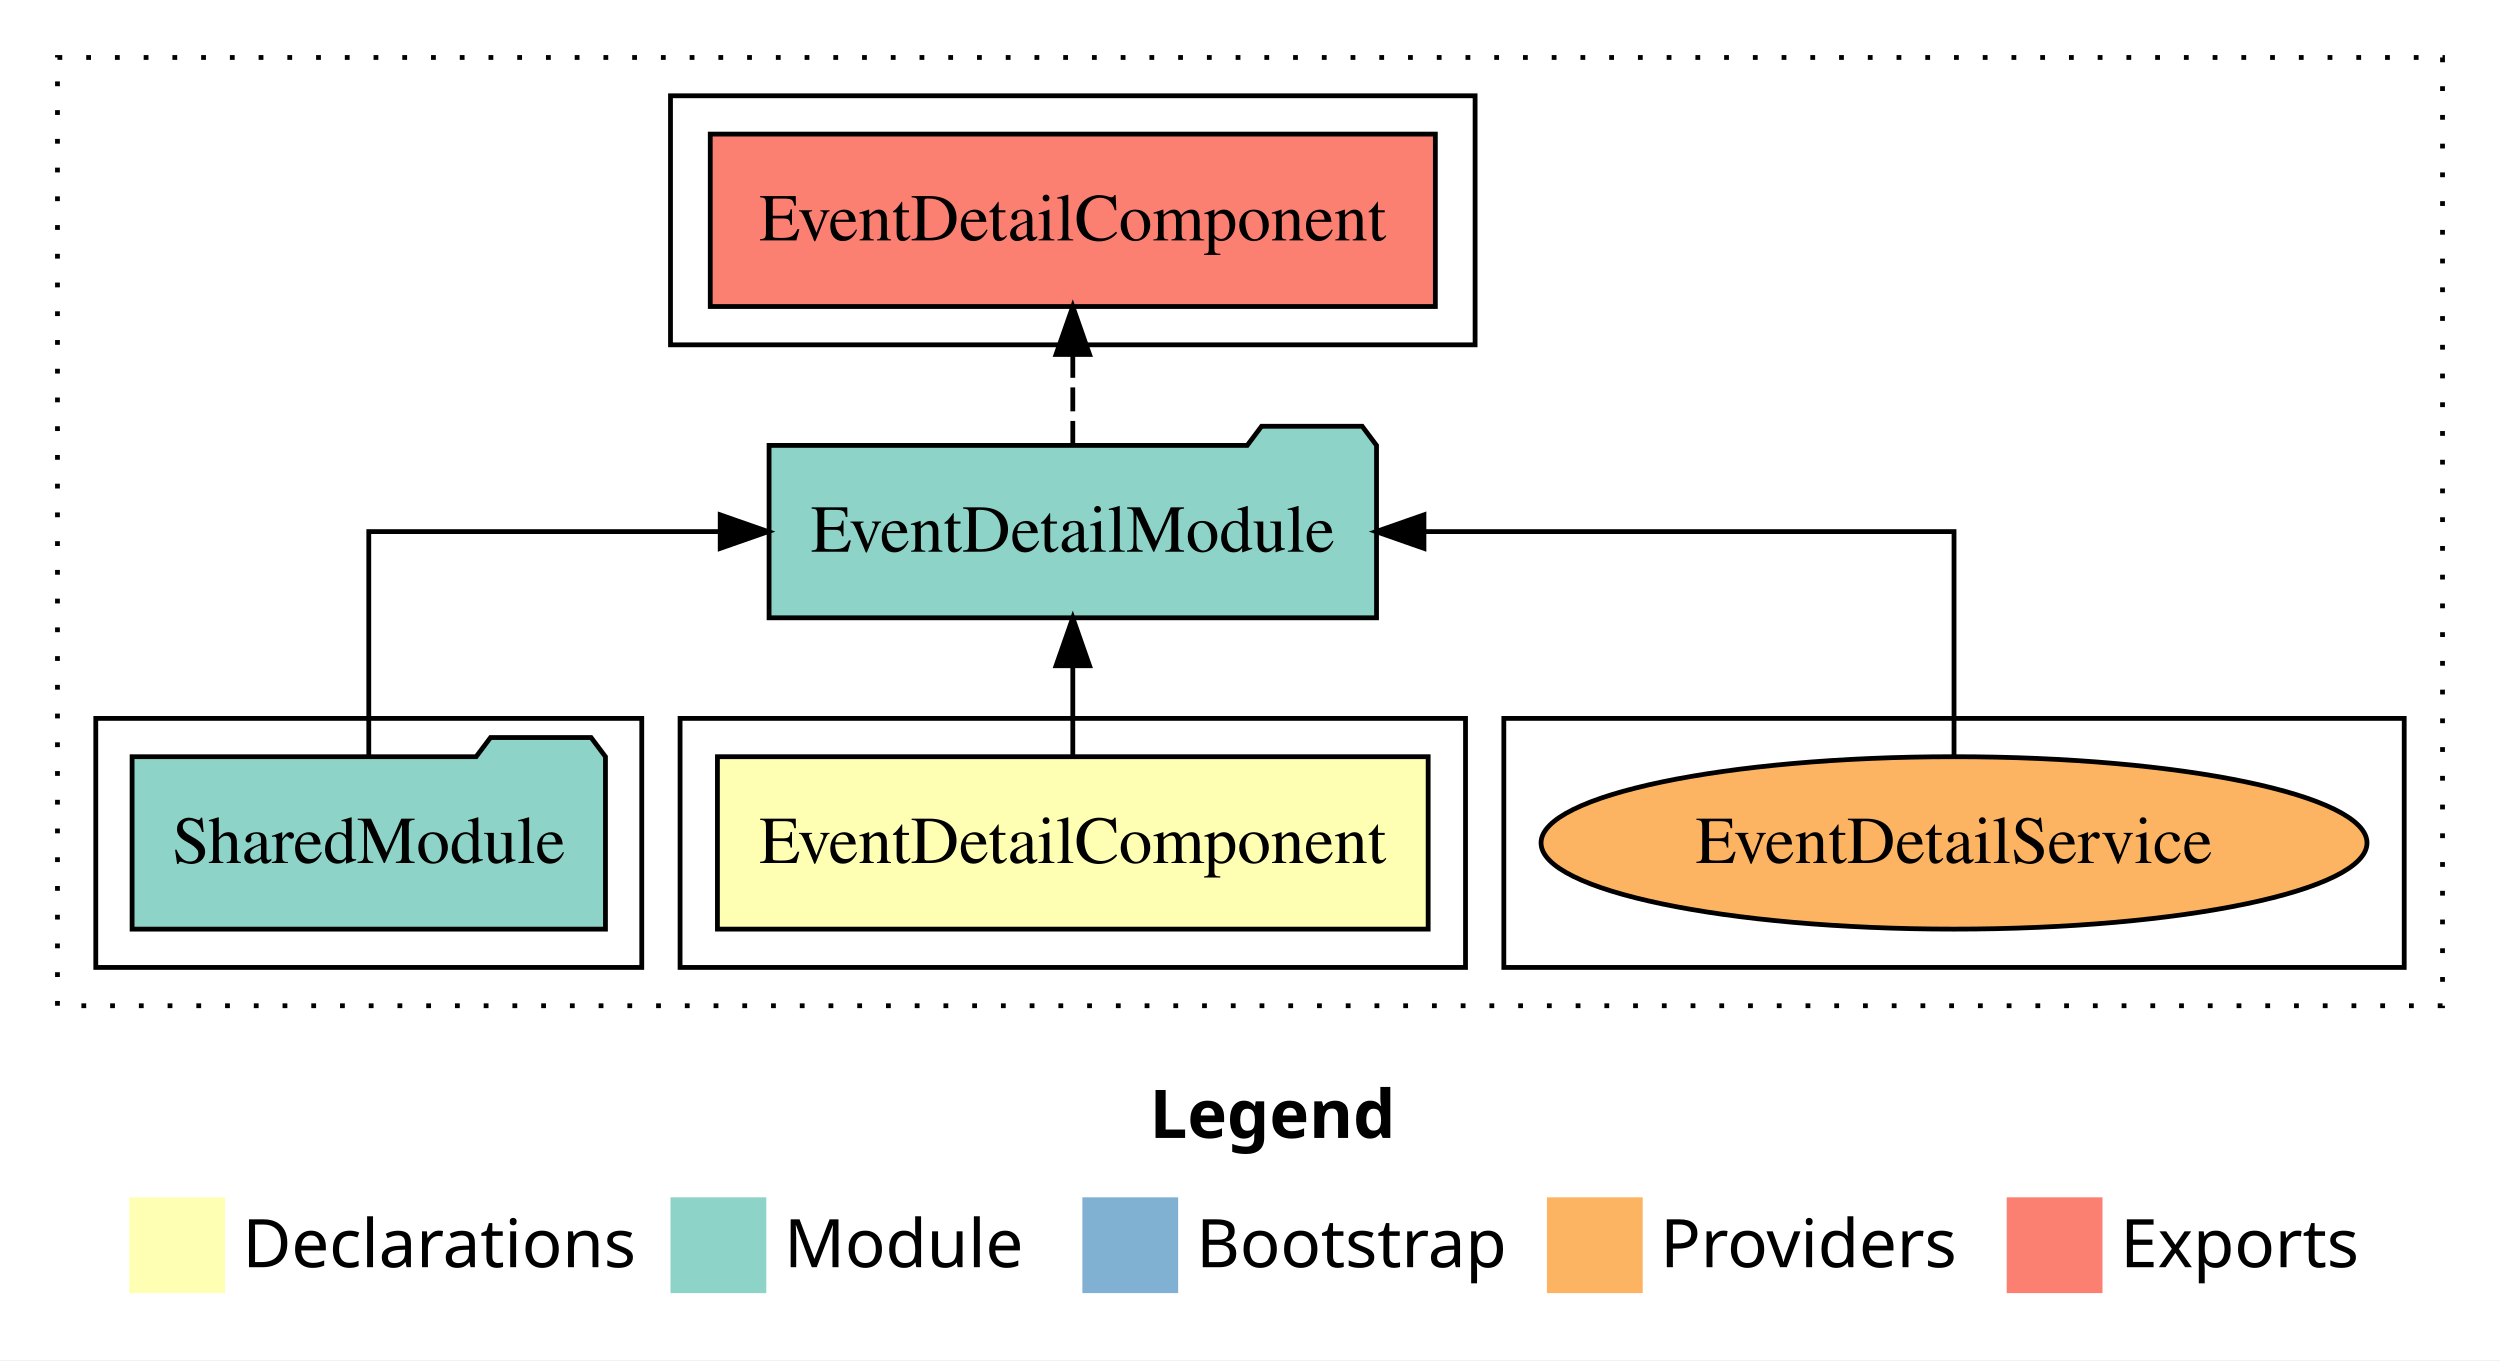
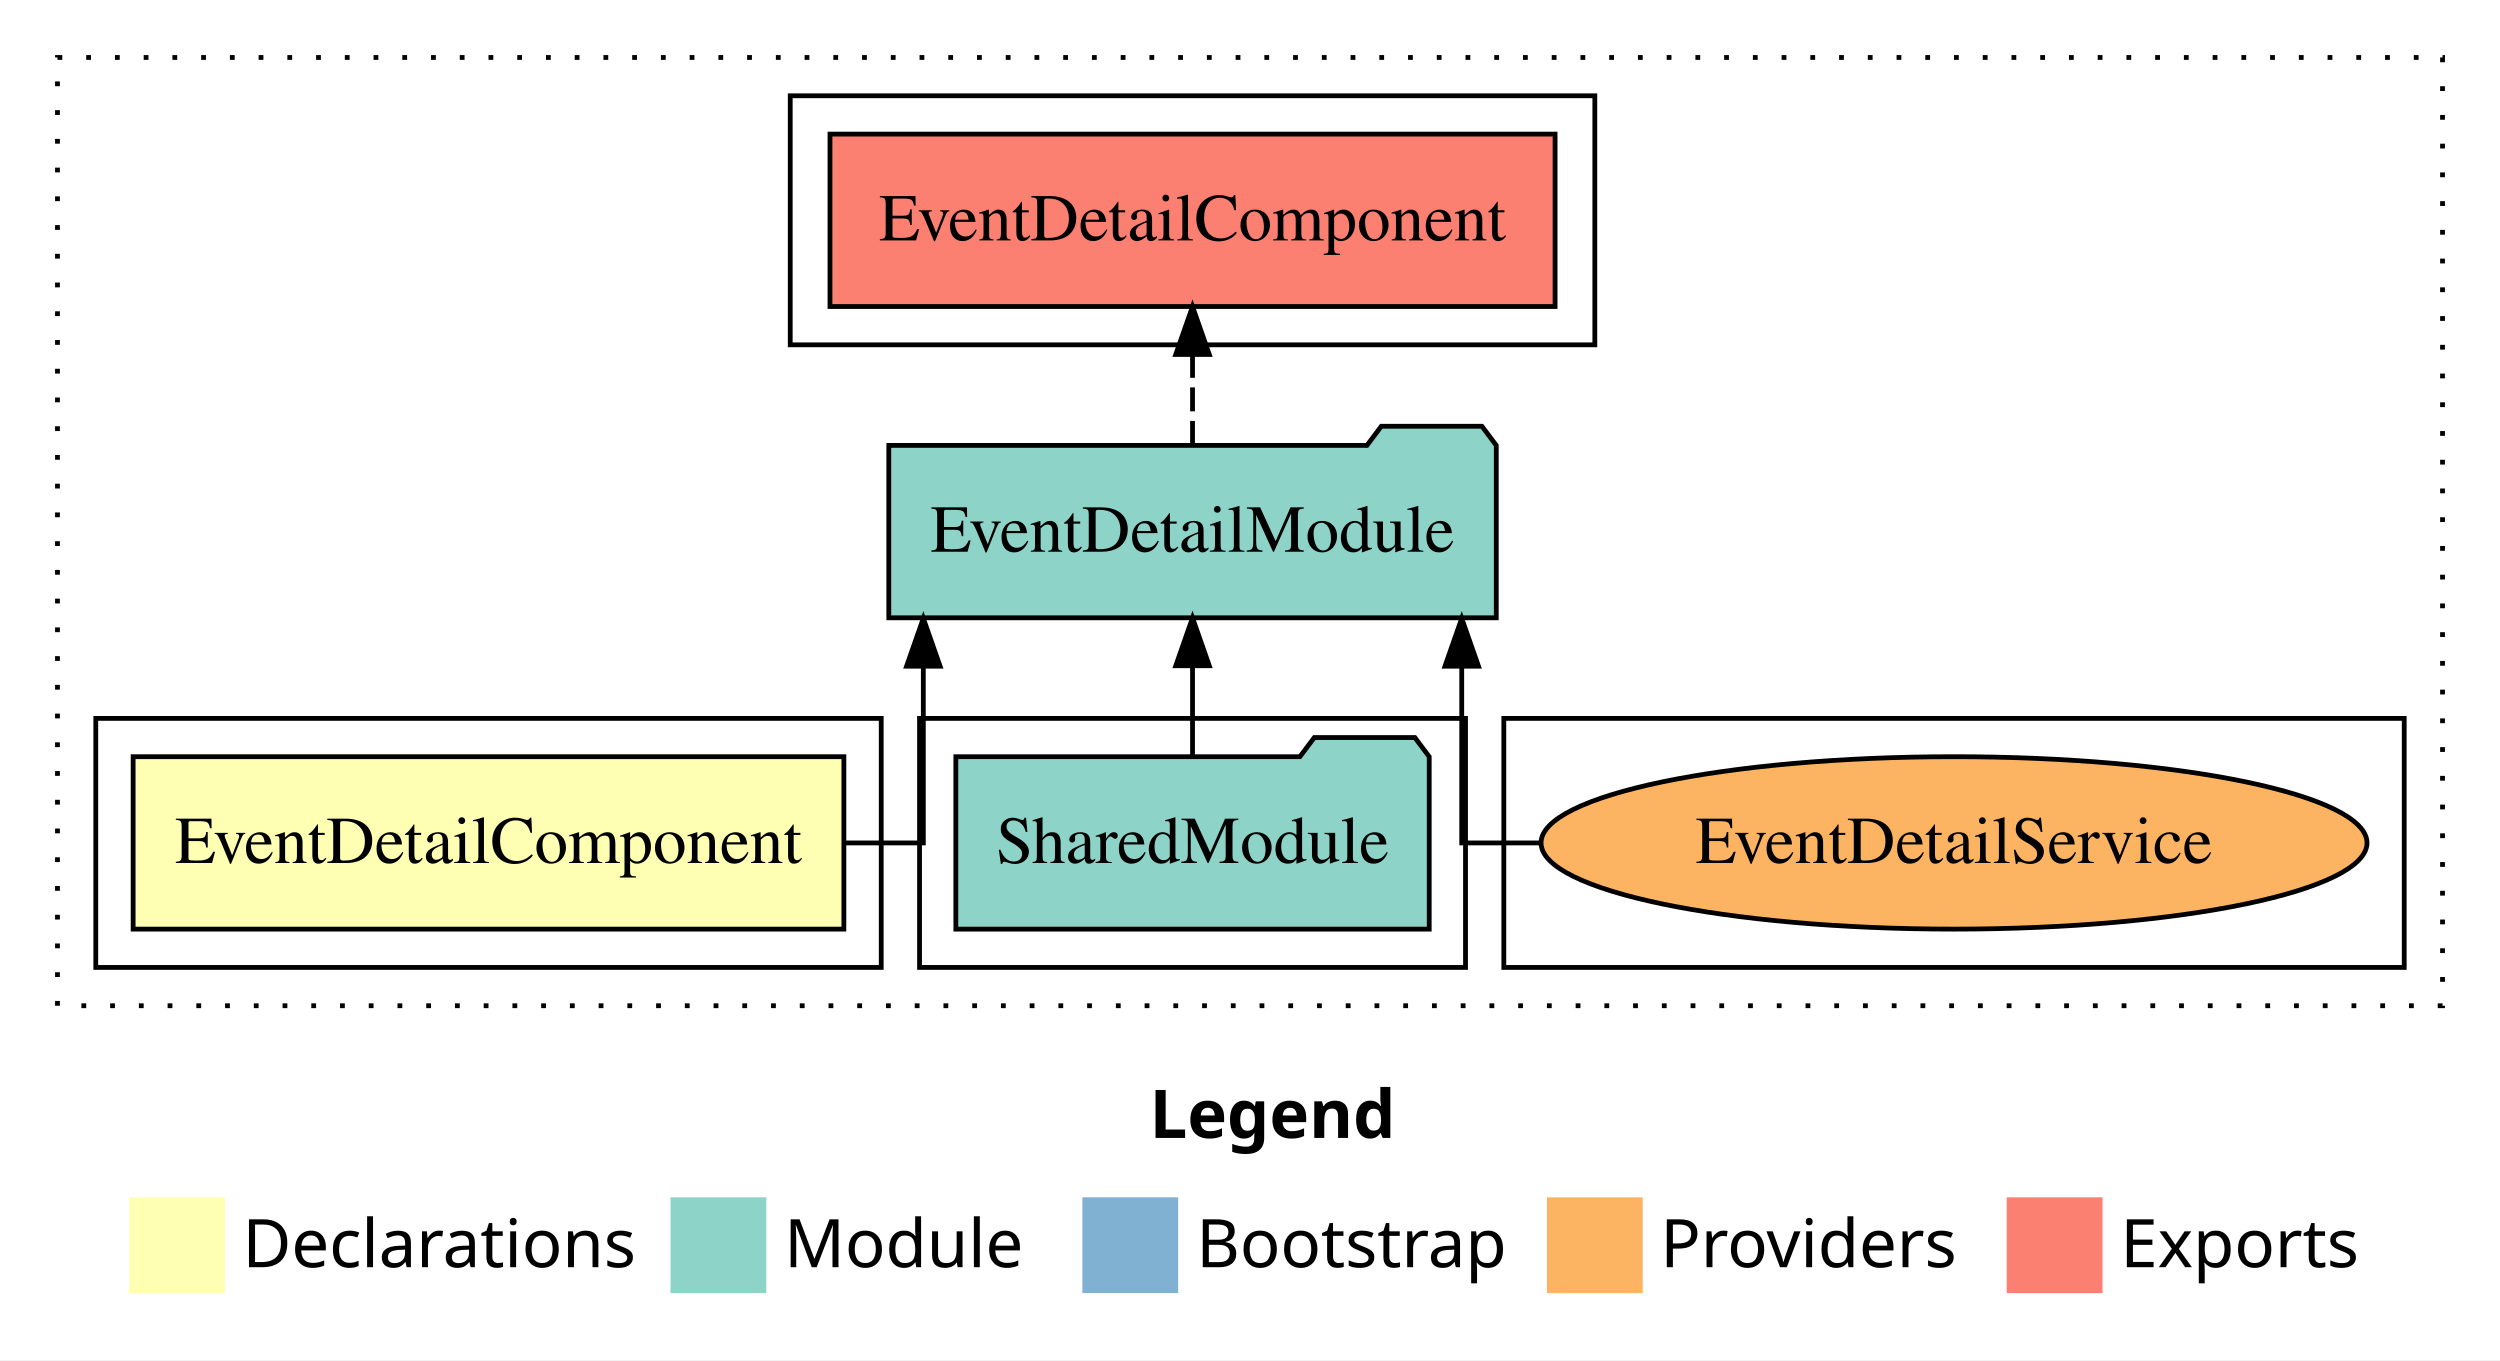
<svg xmlns="http://www.w3.org/2000/svg" width="522pt" height="284pt" viewBox="0.00 0.00 522.00 284.00">
  <g id="graph0" class="graph" transform="scale(1 1) rotate(0) translate(4 280)">
    <polygon fill="white" stroke="transparent" points="-4,4 -4,-280 518,-280 518,4 -4,4" />
    <text text-anchor="start" x="236.01" y="-42.4" font-family="sans-serif" font-weight="bold" font-size="14.00">Legend</text>
    <polygon fill="#ffffb3" stroke="transparent" points="23,-10 23,-30 43,-30 43,-10 23,-10" />
    <text text-anchor="start" x="46.63" y="-15.4" font-family="sans-serif" font-size="14.00">  Declarations</text>
    <polygon fill="#8dd3c7" stroke="transparent" points="136,-10 136,-30 156,-30 156,-10 136,-10" />
    <text text-anchor="start" x="159.73" y="-15.4" font-family="sans-serif" font-size="14.00">  Module</text>
    <polygon fill="#80b1d3" stroke="transparent" points="222,-10 222,-30 242,-30 242,-10 222,-10" />
    <text text-anchor="start" x="245.78" y="-15.4" font-family="sans-serif" font-size="14.00">  Bootstrap</text>
    <polygon fill="#fdb462" stroke="transparent" points="319,-10 319,-30 339,-30 339,-10 319,-10" />
    <text text-anchor="start" x="342.67" y="-15.4" font-family="sans-serif" font-size="14.00">  Providers</text>
    <polygon fill="#fb8072" stroke="transparent" points="415,-10 415,-30 435,-30 435,-10 415,-10" />
    <text text-anchor="start" x="438.73" y="-15.4" font-family="sans-serif" font-size="14.00">  Exports</text>
    <g id="clust1" class="cluster">
      <polygon fill="none" stroke="black" stroke-dasharray="1,5" points="8,-70 8,-268 506,-268 506,-70 8,-70" />
    </g>
-     <g id="clust5" class="cluster">
-       <polygon fill="none" stroke="black" points="136,-208 136,-260 304,-260 304,-208 136,-208" />
-     </g>
    <g id="clust7" class="cluster">
      <polygon fill="none" stroke="black" points="310,-78 310,-130 498,-130 498,-78 310,-78" />
    </g>
-     <g id="clust2" class="cluster">
-       <polygon fill="none" stroke="black" points="138,-78 138,-130 302,-130 302,-78 138,-78" />
+     <g id="clust5" class="cluster">
+       <polygon fill="none" stroke="black" points="161,-208 161,-260 329,-260 329,-208 161,-208" />
    </g>
    <g id="clust4" class="cluster">
-       <polygon fill="none" stroke="black" points="16,-78 16,-130 130,-130 130,-78 16,-78" />
+       <polygon fill="none" stroke="black" points="188,-78 188,-130 302,-130 302,-78 188,-78" />
+     </g>
+     <g id="clust2" class="cluster">
+       <polygon fill="none" stroke="black" points="16,-78 16,-130 180,-130 180,-78 16,-78" />
    </g>
    <g id="node1" class="node">
-       <polygon fill="#ffffb3" stroke="black" points="294.2,-122 145.8,-122 145.8,-86 294.2,-86 294.2,-122" />
-       <text text-anchor="middle" x="220" y="-99.8" font-family="Times,serif" font-size="14.00">EventDetailComponent</text>
+       <polygon fill="#ffffb3" stroke="black" points="172.2,-122 23.8,-122 23.8,-86 172.2,-86 172.2,-122" />
+       <text text-anchor="middle" x="98" y="-99.8" font-family="Times,serif" font-size="14.00">EventDetailComponent</text>
    </g>
    <g id="node2" class="node">
-       <polygon fill="#8dd3c7" stroke="black" points="283.42,-187 280.42,-191 259.42,-191 256.42,-187 156.58,-187 156.58,-151 283.42,-151 283.42,-187" />
-       <text text-anchor="middle" x="220" y="-164.8" font-family="Times,serif" font-size="14.00">EventDetailModule</text>
+       <polygon fill="#8dd3c7" stroke="black" points="308.42,-187 305.42,-191 284.42,-191 281.42,-187 181.58,-187 181.58,-151 308.42,-151 308.42,-187" />
+       <text text-anchor="middle" x="245" y="-164.8" font-family="Times,serif" font-size="14.00">EventDetailModule</text>
    </g>
    <g id="edge1" class="edge">
-       <path fill="none" stroke="black" d="M220,-122.11C220,-122.11 220,-140.99 220,-140.99" />
-       <polygon fill="black" stroke="black" points="216.5,-140.99 220,-150.99 223.5,-140.99 216.5,-140.99" />
+       <path fill="none" stroke="black" d="M172.14,-104C182,-104 188.79,-104 188.79,-104 188.79,-104 188.79,-140.89 188.79,-140.89" />
+       <polygon fill="black" stroke="black" points="185.29,-140.89 188.79,-150.89 192.29,-140.89 185.29,-140.89" />
    </g>
    <g id="node4" class="node">
-       <polygon fill="#fb8072" stroke="black" points="295.7,-252 144.3,-252 144.3,-216 295.7,-216 295.7,-252" />
-       <text text-anchor="middle" x="220" y="-229.8" font-family="Times,serif" font-size="14.00">EventDetailComponent </text>
+       <polygon fill="#fb8072" stroke="black" points="320.7,-252 169.3,-252 169.3,-216 320.7,-216 320.7,-252" />
+       <text text-anchor="middle" x="245" y="-229.8" font-family="Times,serif" font-size="14.00">EventDetailComponent </text>
    </g>
    <g id="edge3" class="edge">
-       <path fill="none" stroke="black" stroke-dasharray="5,2" d="M220,-187.11C220,-187.11 220,-205.99 220,-205.99" />
-       <polygon fill="black" stroke="black" points="216.5,-205.99 220,-215.99 223.5,-205.99 216.5,-205.99" />
+       <path fill="none" stroke="black" stroke-dasharray="5,2" d="M245,-187.11C245,-187.11 245,-205.99 245,-205.99" />
+       <polygon fill="black" stroke="black" points="241.5,-205.99 245,-215.99 248.5,-205.99 241.5,-205.99" />
    </g>
    <g id="node3" class="node">
-       <polygon fill="#8dd3c7" stroke="black" points="122.42,-122 119.42,-126 98.42,-126 95.42,-122 23.58,-122 23.58,-86 122.42,-86 122.42,-122" />
-       <text text-anchor="middle" x="73" y="-99.8" font-family="Times,serif" font-size="14.00">SharedModule</text>
+       <polygon fill="#8dd3c7" stroke="black" points="294.42,-122 291.42,-126 270.42,-126 267.42,-122 195.58,-122 195.58,-86 294.42,-86 294.42,-122" />
+       <text text-anchor="middle" x="245" y="-99.8" font-family="Times,serif" font-size="14.00">SharedModule</text>
    </g>
    <g id="edge2" class="edge">
-       <path fill="none" stroke="black" d="M73,-122.11C73,-141.34 73,-169 73,-169 73,-169 146.38,-169 146.38,-169" />
-       <polygon fill="black" stroke="black" points="146.38,-172.5 156.38,-169 146.38,-165.5 146.38,-172.5" />
+       <path fill="none" stroke="black" d="M245,-122.11C245,-122.11 245,-140.99 245,-140.99" />
+       <polygon fill="black" stroke="black" points="241.5,-140.99 245,-150.99 248.5,-140.99 241.5,-140.99" />
    </g>
    <g id="node5" class="node">
      <ellipse fill="#fdb462" stroke="black" cx="404" cy="-104" rx="86.23" ry="18" />
      <text text-anchor="middle" x="404" y="-99.8" font-family="Times,serif" font-size="14.00">EventDetailService</text>
    </g>
    <g id="edge4" class="edge">
-       <path fill="none" stroke="black" d="M404,-122.11C404,-141.34 404,-169 404,-169 404,-169 293.32,-169 293.32,-169" />
-       <polygon fill="black" stroke="black" points="293.32,-165.5 283.32,-169 293.32,-172.5 293.32,-165.5" />
+       <path fill="none" stroke="black" d="M317.72,-104C307.84,-104 301.21,-104 301.21,-104 301.21,-104 301.21,-140.89 301.21,-140.89" />
+       <polygon fill="black" stroke="black" points="297.71,-140.89 301.21,-150.89 304.71,-140.89 297.71,-140.89" />
    </g>
  </g>
</svg>
